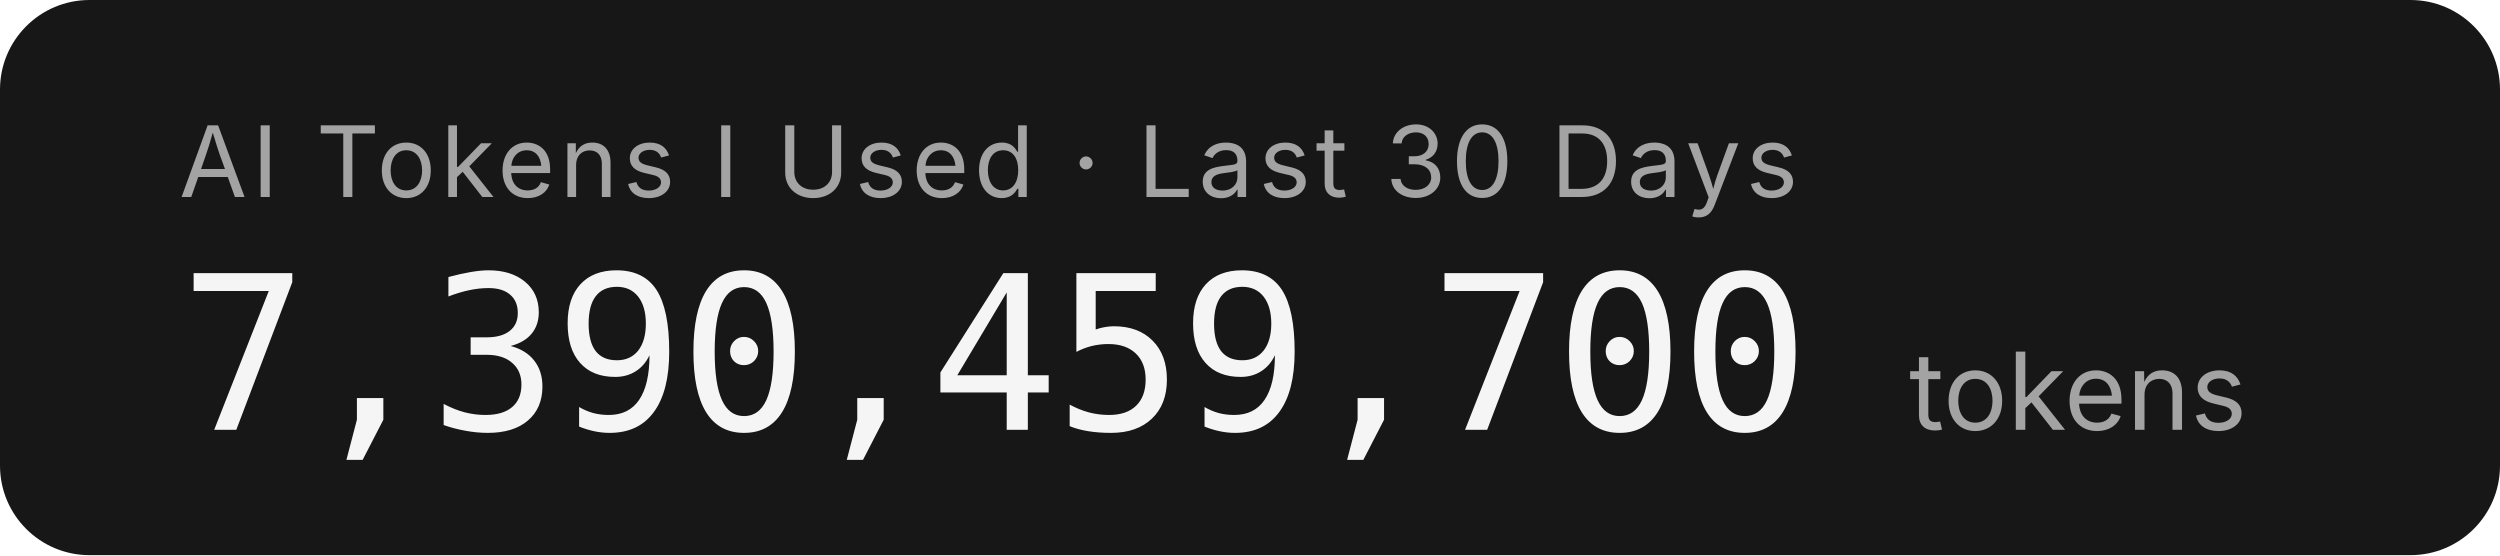
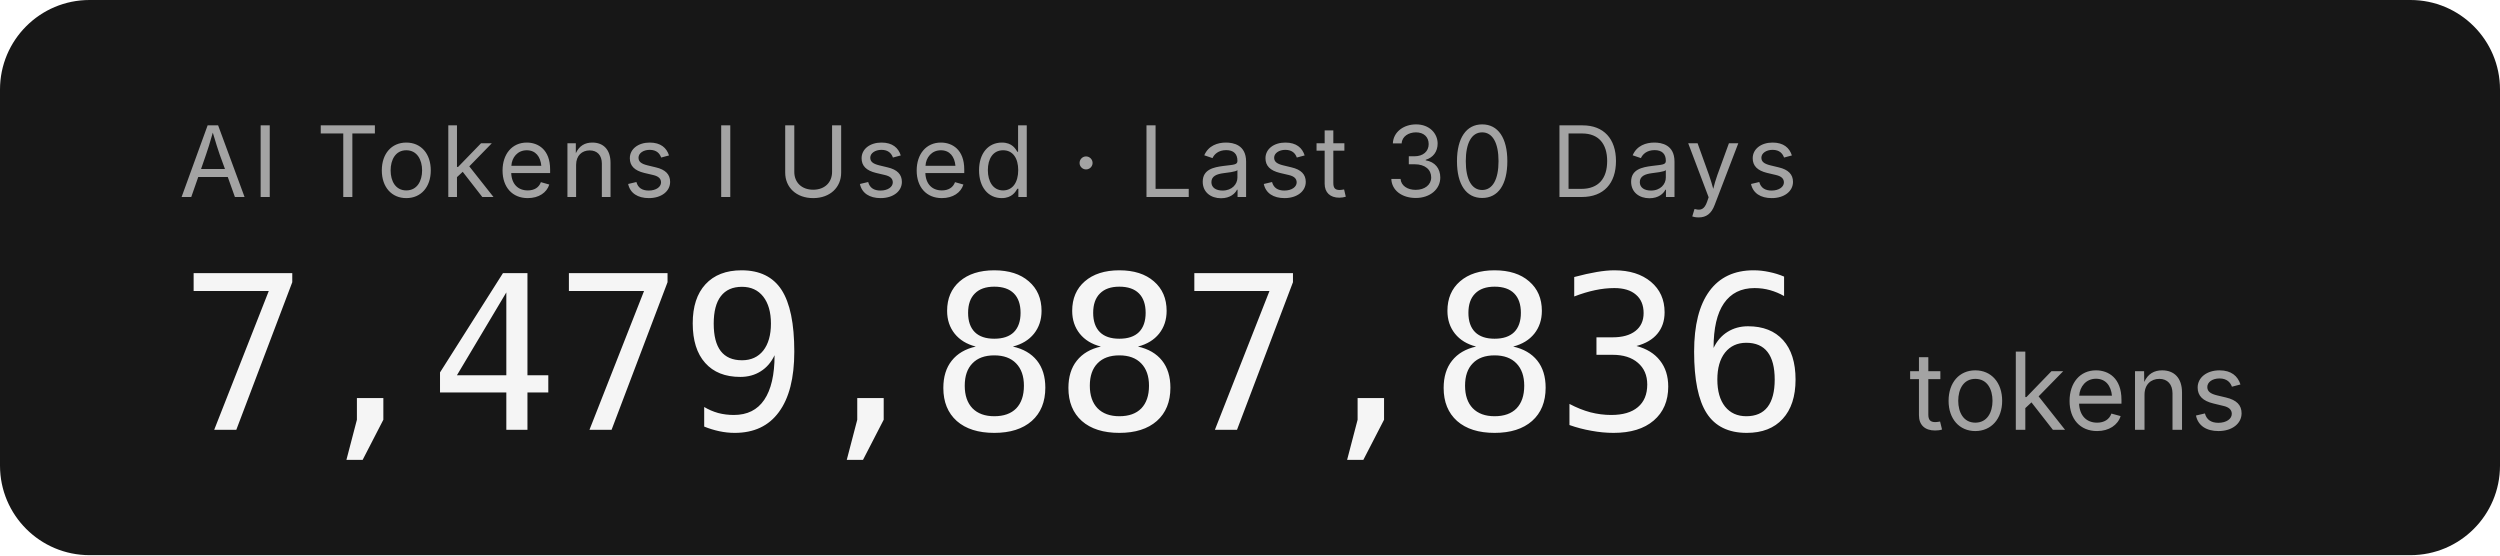
- <svg xmlns="http://www.w3.org/2000/svg" width="279.2" height="62" role="img" aria-label="AI Tokens I Used · Last 30 Days: 7,390,459,700 tokens">
+ <svg xmlns="http://www.w3.org/2000/svg" width="279.2" height="62" role="img" aria-label="AI Tokens I Used · Last 30 Days: 7,479,887,836 tokens">
  <rect width="279.2" height="62" rx="10" fill="#171717" />
  <g font-family="'Inter','SF Pro Display',-apple-system,'Segoe UI',sans-serif">
    <text x="20" y="22" fill="#a3a3a3" font-size="11" letter-spacing="0.05em">AI Tokens I Used · Last 30 Days</text>
-     <text x="20" y="48" fill="#f5f5f5" font-size="24" font-weight="300" font-family="'SF Mono','Cascadia Code','Consolas',monospace" letter-spacing="-0.02em">7,390,459,700</text>
+     <text x="20" y="48" fill="#f5f5f5" font-size="24" font-weight="300" font-family="'SF Mono','Cascadia Code','Consolas',monospace" letter-spacing="-0.02em">7,479,887,836</text>
    <text x="213.2" y="48" fill="#a3a3a3" font-size="12">tokens</text>
  </g>
</svg>
